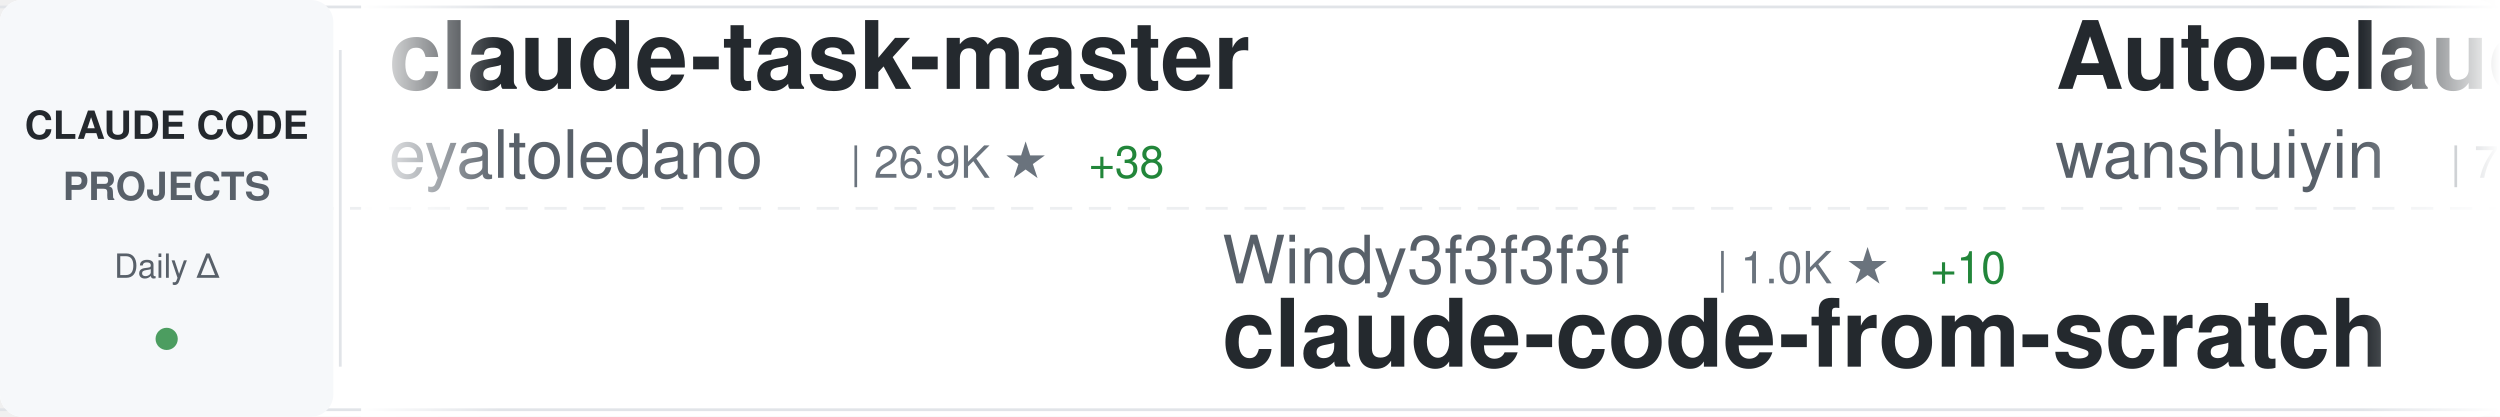
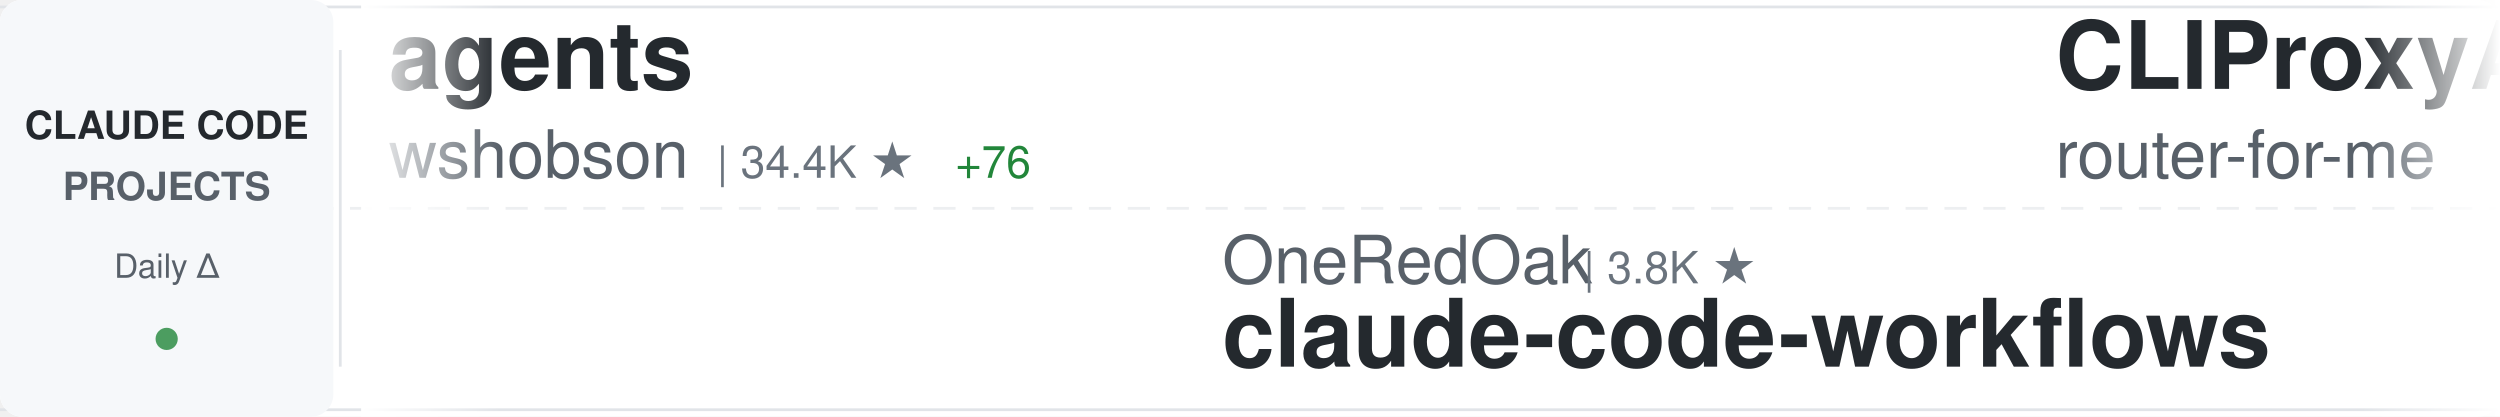
<svg xmlns="http://www.w3.org/2000/svg" width="900" height="150">
  <defs>
    <linearGradient id="awesomeLeftFade" x1="0%" y1="0%" x2="100%" y2="0%">
      <stop offset="0%" style="stop-color:#ffffff;stop-opacity:1" />
      <stop offset="100%" style="stop-color:#ffffff;stop-opacity:0" />
    </linearGradient>
    <linearGradient id="awesomeRightFade" x1="0%" y1="0%" x2="100%" y2="0%">
      <stop offset="0%" style="stop-color:#ffffff;stop-opacity:0" />
      <stop offset="100%" style="stop-color:#ffffff;stop-opacity:1" />
    </linearGradient>
  </defs>
  <rect width="900" height="150" fill="#ffffff" rx="8" />
  <rect x="0" y="2" width="900" height="1" fill="#e1e4e8" />
  <rect x="0" y="147" width="900" height="1" fill="#e1e4e8" />
  <line x1="0" y1="75" x2="900" y2="75" stroke="#e1e4e8" stroke-width="1" stroke-dasharray="8 6" opacity="0.6" />
  <rect x="0" y="0" width="120" height="150" fill="#f6f8fa" rx="8" />
  <text x="60" y="50" font-family="-apple-system, BlinkMacSystemFont, 'Segoe UI', Helvetica, Arial, sans-serif" font-size="14" font-weight="600" fill="#24292e" text-anchor="middle">CLAUDE CODE</text>
  <text x="60" y="72" font-family="-apple-system, BlinkMacSystemFont, 'Segoe UI', Helvetica, Arial, sans-serif" font-size="14" font-weight="600" fill="#586069" text-anchor="middle">PROJECTS</text>
  <text x="60" y="100" font-family="-apple-system, BlinkMacSystemFont, 'Segoe UI', Helvetica, Arial, sans-serif" font-size="12" font-weight="500" fill="#586069" text-anchor="middle">Daily Δ</text>
  <circle cx="60" cy="122" r="4" fill="#22863a" opacity="0.8" />
  <rect x="122" y="18" width="1" height="114" fill="#e1e4e8" />
  <clipPath id="awesomeTickerClip">
    <rect x="130" y="0" width="770" height="150" />
  </clipPath>
  <g clip-path="url(#awesomeTickerClip)">
    <g id="awesomeTickerItems">
      <animateTransform attributeName="transform" attributeType="XML" type="translate" from="0 0" to="-3000 0" dur="54s" repeatCount="indefinite" />
      <g transform="translate(0, 0)">
-         <text x="140" y="32" font-family="-apple-system, BlinkMacSystemFont, 'Segoe UI', Helvetica, Arial, sans-serif" font-size="34" font-weight="600" fill="#24292e">claude-task-master</text>
-         <text x="140" y="64" font-family="-apple-system, BlinkMacSystemFont, 'Segoe UI', Helvetica, Arial, sans-serif" font-size="24" font-weight="400" fill="#586069">eyaltoledano</text>
-         <text x="306" y="64" font-family="-apple-system, BlinkMacSystemFont, 'Segoe UI', Helvetica, Arial, sans-serif" font-size="16" font-weight="500" fill="#6a737d">| 26.9K ★</text>
-         <text x="392" y="64" font-family="-apple-system, BlinkMacSystemFont, 'Segoe UI', Helvetica, Arial, sans-serif" font-size="16" font-weight="500" fill="#22863a"> +38</text>
+         <text x="140" y="32" font-family="-apple-system, BlinkMacSystemFont, 'Segoe UI', Helvetica, Arial, sans-serif" font-size="34" font-weight="600" fill="#24292e">agents</text>
+         <text x="140" y="64" font-family="-apple-system, BlinkMacSystemFont, 'Segoe UI', Helvetica, Arial, sans-serif" font-size="24" font-weight="400" fill="#586069">wshobson</text>
+         <text x="258" y="64" font-family="-apple-system, BlinkMacSystemFont, 'Segoe UI', Helvetica, Arial, sans-serif" font-size="16" font-weight="500" fill="#6a737d">| 34.4K ★</text>
+         <text x="344" y="64" font-family="-apple-system, BlinkMacSystemFont, 'Segoe UI', Helvetica, Arial, sans-serif" font-size="16" font-weight="500" fill="#22863a"> +76</text>
      </g>
      <g transform="translate(300, 0)">
-         <text x="140" y="102" font-family="-apple-system, BlinkMacSystemFont, 'Segoe UI', Helvetica, Arial, sans-serif" font-size="24" font-weight="400" fill="#586069">Windy3f3f3f3f</text>
-         <text x="318" y="102" font-family="-apple-system, BlinkMacSystemFont, 'Segoe UI', Helvetica, Arial, sans-serif" font-size="16" font-weight="500" fill="#6a737d">| 1.0K ★</text>
-         <text x="395" y="102" font-family="-apple-system, BlinkMacSystemFont, 'Segoe UI', Helvetica, Arial, sans-serif" font-size="16" font-weight="500" fill="#22863a"> +10</text>
-         <text x="140" y="132" font-family="-apple-system, BlinkMacSystemFont, 'Segoe UI', Helvetica, Arial, sans-serif" font-size="34" font-weight="600" fill="#24292e">claude-code-from-scratch</text>
+         <text x="140" y="102" font-family="-apple-system, BlinkMacSystemFont, 'Segoe UI', Helvetica, Arial, sans-serif" font-size="24" font-weight="400" fill="#586069">OneRedOak</text>
+         <text x="270" y="102" font-family="-apple-system, BlinkMacSystemFont, 'Segoe UI', Helvetica, Arial, sans-serif" font-size="16" font-weight="500" fill="#6a737d">| 3.8K ★</text>
+         <text x="140" y="132" font-family="-apple-system, BlinkMacSystemFont, 'Segoe UI', Helvetica, Arial, sans-serif" font-size="34" font-weight="600" fill="#24292e">claude-code-workflows</text>
      </g>
      <g transform="translate(600, 0)">
-         <text x="140" y="32" font-family="-apple-system, BlinkMacSystemFont, 'Segoe UI', Helvetica, Arial, sans-serif" font-size="34" font-weight="600" fill="#24292e">Auto-claude-code-researc...</text>
-         <text x="140" y="64" font-family="-apple-system, BlinkMacSystemFont, 'Segoe UI', Helvetica, Arial, sans-serif" font-size="24" font-weight="400" fill="#586069">wanshuiyin</text>
-         <text x="282" y="64" font-family="-apple-system, BlinkMacSystemFont, 'Segoe UI', Helvetica, Arial, sans-serif" font-size="16" font-weight="500" fill="#6a737d">| 7.6K ★</text>
-         <text x="359" y="64" font-family="-apple-system, BlinkMacSystemFont, 'Segoe UI', Helvetica, Arial, sans-serif" font-size="16" font-weight="500" fill="#22863a"> +55</text>
+         <text x="140" y="32" font-family="-apple-system, BlinkMacSystemFont, 'Segoe UI', Helvetica, Arial, sans-serif" font-size="34" font-weight="600" fill="#24292e">CLIProxyAPI</text>
+         <text x="140" y="64" font-family="-apple-system, BlinkMacSystemFont, 'Segoe UI', Helvetica, Arial, sans-serif" font-size="24" font-weight="400" fill="#586069">router-for-me</text>
+         <text x="318" y="64" font-family="-apple-system, BlinkMacSystemFont, 'Segoe UI', Helvetica, Arial, sans-serif" font-size="16" font-weight="500" fill="#6a737d">| 29.1K ★</text>
+         <text x="404" y="64" font-family="-apple-system, BlinkMacSystemFont, 'Segoe UI', Helvetica, Arial, sans-serif" font-size="16" font-weight="500" fill="#22863a"> +295</text>
      </g>
      <g transform="translate(900, 0)">
-         <text x="140" y="102" font-family="-apple-system, BlinkMacSystemFont, 'Segoe UI', Helvetica, Arial, sans-serif" font-size="24" font-weight="400" fill="#586069">777genius</text>
-         <text x="270" y="102" font-family="-apple-system, BlinkMacSystemFont, 'Segoe UI', Helvetica, Arial, sans-serif" font-size="16" font-weight="500" fill="#6a737d">| 901 ★</text>
-         <text x="338" y="102" font-family="-apple-system, BlinkMacSystemFont, 'Segoe UI', Helvetica, Arial, sans-serif" font-size="16" font-weight="500" fill="#22863a"> +4</text>
-         <text x="140" y="132" font-family="-apple-system, BlinkMacSystemFont, 'Segoe UI', Helvetica, Arial, sans-serif" font-size="34" font-weight="600" fill="#24292e">claude-code-source-code</text>
+         <text x="140" y="102" font-family="-apple-system, BlinkMacSystemFont, 'Segoe UI', Helvetica, Arial, sans-serif" font-size="24" font-weight="400" fill="#586069">diet103</text>
+         <text x="246" y="102" font-family="-apple-system, BlinkMacSystemFont, 'Segoe UI', Helvetica, Arial, sans-serif" font-size="16" font-weight="500" fill="#6a737d">| 9.6K ★</text>
+         <text x="323" y="102" font-family="-apple-system, BlinkMacSystemFont, 'Segoe UI', Helvetica, Arial, sans-serif" font-size="16" font-weight="500" fill="#22863a"> +8</text>
+         <text x="140" y="132" font-family="-apple-system, BlinkMacSystemFont, 'Segoe UI', Helvetica, Arial, sans-serif" font-size="34" font-weight="600" fill="#24292e">claude-code-infrastructu...</text>
      </g>
      <g transform="translate(1200, 0)">
-         <text x="140" y="32" font-family="-apple-system, BlinkMacSystemFont, 'Segoe UI', Helvetica, Arial, sans-serif" font-size="34" font-weight="600" fill="#24292e">claude-code-from-source</text>
-         <text x="140" y="64" font-family="-apple-system, BlinkMacSystemFont, 'Segoe UI', Helvetica, Arial, sans-serif" font-size="24" font-weight="400" fill="#586069">alejandrobalderas</text>
-         <text x="366" y="64" font-family="-apple-system, BlinkMacSystemFont, 'Segoe UI', Helvetica, Arial, sans-serif" font-size="16" font-weight="500" fill="#6a737d">| 1.8K ★</text>
-         <text x="443" y="64" font-family="-apple-system, BlinkMacSystemFont, 'Segoe UI', Helvetica, Arial, sans-serif" font-size="16" font-weight="500" fill="#22863a"> +14</text>
+         <text x="140" y="32" font-family="-apple-system, BlinkMacSystemFont, 'Segoe UI', Helvetica, Arial, sans-serif" font-size="34" font-weight="600" fill="#24292e">Claude-code</text>
+         <text x="140" y="64" font-family="-apple-system, BlinkMacSystemFont, 'Segoe UI', Helvetica, Arial, sans-serif" font-size="24" font-weight="400" fill="#586069">zstmfhy</text>
+         <text x="246" y="64" font-family="-apple-system, BlinkMacSystemFont, 'Segoe UI', Helvetica, Arial, sans-serif" font-size="16" font-weight="500" fill="#6a737d">| 190 ★</text>
      </g>
      <g transform="translate(1500, 0)">
-         <text x="140" y="102" font-family="-apple-system, BlinkMacSystemFont, 'Segoe UI', Helvetica, Arial, sans-serif" font-size="24" font-weight="400" fill="#586069">Donchitos</text>
-         <text x="270" y="102" font-family="-apple-system, BlinkMacSystemFont, 'Segoe UI', Helvetica, Arial, sans-serif" font-size="16" font-weight="500" fill="#6a737d">| 16.3K ★</text>
-         <text x="356" y="102" font-family="-apple-system, BlinkMacSystemFont, 'Segoe UI', Helvetica, Arial, sans-serif" font-size="16" font-weight="500" fill="#22863a"> +116</text>
-         <text x="140" y="132" font-family="-apple-system, BlinkMacSystemFont, 'Segoe UI', Helvetica, Arial, sans-serif" font-size="34" font-weight="600" fill="#24292e">Claude-Code-Game-Studios</text>
+         <text x="140" y="102" font-family="-apple-system, BlinkMacSystemFont, 'Segoe UI', Helvetica, Arial, sans-serif" font-size="24" font-weight="400" fill="#586069">ding113</text>
+         <text x="246" y="102" font-family="-apple-system, BlinkMacSystemFont, 'Segoe UI', Helvetica, Arial, sans-serif" font-size="16" font-weight="500" fill="#6a737d">| 2.7K ★</text>
+         <text x="323" y="102" font-family="-apple-system, BlinkMacSystemFont, 'Segoe UI', Helvetica, Arial, sans-serif" font-size="16" font-weight="500" fill="#22863a"> +6</text>
+         <text x="140" y="132" font-family="-apple-system, BlinkMacSystemFont, 'Segoe UI', Helvetica, Arial, sans-serif" font-size="34" font-weight="600" fill="#24292e">claude-code-hub</text>
      </g>
      <g transform="translate(1800, 0)">
-         <text x="140" y="32" font-family="-apple-system, BlinkMacSystemFont, 'Segoe UI', Helvetica, Arial, sans-serif" font-size="34" font-weight="600" fill="#24292e">claude-code-analysis</text>
-         <text x="140" y="64" font-family="-apple-system, BlinkMacSystemFont, 'Segoe UI', Helvetica, Arial, sans-serif" font-size="24" font-weight="400" fill="#586069">liuup</text>
-         <text x="222" y="64" font-family="-apple-system, BlinkMacSystemFont, 'Segoe UI', Helvetica, Arial, sans-serif" font-size="16" font-weight="500" fill="#6a737d">| 2.0K ★</text>
-         <text x="299" y="64" font-family="-apple-system, BlinkMacSystemFont, 'Segoe UI', Helvetica, Arial, sans-serif" font-size="16" font-weight="500" fill="#22863a"> +26</text>
+         <text x="140" y="32" font-family="-apple-system, BlinkMacSystemFont, 'Segoe UI', Helvetica, Arial, sans-serif" font-size="34" font-weight="600" fill="#24292e">claude-code-guide</text>
+         <text x="140" y="64" font-family="-apple-system, BlinkMacSystemFont, 'Segoe UI', Helvetica, Arial, sans-serif" font-size="24" font-weight="400" fill="#586069">zebbern</text>
+         <text x="246" y="64" font-family="-apple-system, BlinkMacSystemFont, 'Segoe UI', Helvetica, Arial, sans-serif" font-size="16" font-weight="500" fill="#6a737d">| 4.0K ★</text>
+         <text x="323" y="64" font-family="-apple-system, BlinkMacSystemFont, 'Segoe UI', Helvetica, Arial, sans-serif" font-size="16" font-weight="500" fill="#22863a"> +4</text>
      </g>
      <g transform="translate(2100, 0)">
-         <text x="140" y="102" font-family="-apple-system, BlinkMacSystemFont, 'Segoe UI', Helvetica, Arial, sans-serif" font-size="24" font-weight="400" fill="#586069">ChrisWiles</text>
-         <text x="282" y="102" font-family="-apple-system, BlinkMacSystemFont, 'Segoe UI', Helvetica, Arial, sans-serif" font-size="16" font-weight="500" fill="#6a737d">| 5.8K ★</text>
-         <text x="359" y="102" font-family="-apple-system, BlinkMacSystemFont, 'Segoe UI', Helvetica, Arial, sans-serif" font-size="16" font-weight="500" fill="#22863a"> +3</text>
-         <text x="140" y="132" font-family="-apple-system, BlinkMacSystemFont, 'Segoe UI', Helvetica, Arial, sans-serif" font-size="34" font-weight="600" fill="#24292e">claude-code-showcase</text>
+         <text x="140" y="102" font-family="-apple-system, BlinkMacSystemFont, 'Segoe UI', Helvetica, Arial, sans-serif" font-size="24" font-weight="400" fill="#586069">snarktank</text>
+         <text x="270" y="102" font-family="-apple-system, BlinkMacSystemFont, 'Segoe UI', Helvetica, Arial, sans-serif" font-size="16" font-weight="500" fill="#6a737d">| 17.9K ★</text>
+         <text x="356" y="102" font-family="-apple-system, BlinkMacSystemFont, 'Segoe UI', Helvetica, Arial, sans-serif" font-size="16" font-weight="500" fill="#22863a"> +83</text>
+         <text x="140" y="132" font-family="-apple-system, BlinkMacSystemFont, 'Segoe UI', Helvetica, Arial, sans-serif" font-size="34" font-weight="600" fill="#24292e">ralph</text>
      </g>
      <g transform="translate(2400, 0)">
-         <text x="140" y="32" font-family="-apple-system, BlinkMacSystemFont, 'Segoe UI', Helvetica, Arial, sans-serif" font-size="34" font-weight="600" fill="#24292e">everything-claude-code</text>
-         <text x="140" y="64" font-family="-apple-system, BlinkMacSystemFont, 'Segoe UI', Helvetica, Arial, sans-serif" font-size="24" font-weight="400" fill="#586069">affaan-m</text>
-         <text x="258" y="64" font-family="-apple-system, BlinkMacSystemFont, 'Segoe UI', Helvetica, Arial, sans-serif" font-size="16" font-weight="500" fill="#6a737d">| 167.7K ★</text>
-         <text x="353" y="64" font-family="-apple-system, BlinkMacSystemFont, 'Segoe UI', Helvetica, Arial, sans-serif" font-size="16" font-weight="500" fill="#22863a"> +728</text>
+         <text x="140" y="32" font-family="-apple-system, BlinkMacSystemFont, 'Segoe UI', Helvetica, Arial, sans-serif" font-size="34" font-weight="600" fill="#24292e">claude-code-action</text>
+         <text x="140" y="64" font-family="-apple-system, BlinkMacSystemFont, 'Segoe UI', Helvetica, Arial, sans-serif" font-size="24" font-weight="400" fill="#586069">anthropics</text>
+         <text x="282" y="64" font-family="-apple-system, BlinkMacSystemFont, 'Segoe UI', Helvetica, Arial, sans-serif" font-size="16" font-weight="500" fill="#6a737d">| 7.3K ★</text>
+         <text x="359" y="64" font-family="-apple-system, BlinkMacSystemFont, 'Segoe UI', Helvetica, Arial, sans-serif" font-size="16" font-weight="500" fill="#22863a"> +18</text>
      </g>
      <g transform="translate(2700, 0)">
-         <text x="140" y="102" font-family="-apple-system, BlinkMacSystemFont, 'Segoe UI', Helvetica, Arial, sans-serif" font-size="24" font-weight="400" fill="#586069">hangsman</text>
-         <text x="258" y="102" font-family="-apple-system, BlinkMacSystemFont, 'Segoe UI', Helvetica, Arial, sans-serif" font-size="16" font-weight="500" fill="#6a737d">| 760 ★</text>
-         <text x="140" y="132" font-family="-apple-system, BlinkMacSystemFont, 'Segoe UI', Helvetica, Arial, sans-serif" font-size="34" font-weight="600" fill="#24292e">claude-code-source</text>
+         <text x="140" y="102" font-family="-apple-system, BlinkMacSystemFont, 'Segoe UI', Helvetica, Arial, sans-serif" font-size="24" font-weight="400" fill="#586069">eyaltoledano</text>
+         <text x="306" y="102" font-family="-apple-system, BlinkMacSystemFont, 'Segoe UI', Helvetica, Arial, sans-serif" font-size="16" font-weight="500" fill="#6a737d">| 26.9K ★</text>
+         <text x="392" y="102" font-family="-apple-system, BlinkMacSystemFont, 'Segoe UI', Helvetica, Arial, sans-serif" font-size="16" font-weight="500" fill="#22863a"> +41</text>
+         <text x="140" y="132" font-family="-apple-system, BlinkMacSystemFont, 'Segoe UI', Helvetica, Arial, sans-serif" font-size="34" font-weight="600" fill="#24292e">claude-task-master</text>
      </g>
      <g transform="translate(3000, 0)">
-         <text x="140" y="32" font-family="-apple-system, BlinkMacSystemFont, 'Segoe UI', Helvetica, Arial, sans-serif" font-size="34" font-weight="600" fill="#24292e">claude-task-master</text>
-         <text x="140" y="64" font-family="-apple-system, BlinkMacSystemFont, 'Segoe UI', Helvetica, Arial, sans-serif" font-size="24" font-weight="400" fill="#586069">eyaltoledano</text>
-         <text x="306" y="64" font-family="-apple-system, BlinkMacSystemFont, 'Segoe UI', Helvetica, Arial, sans-serif" font-size="16" font-weight="500" fill="#6a737d">| 26.9K ★</text>
-         <text x="392" y="64" font-family="-apple-system, BlinkMacSystemFont, 'Segoe UI', Helvetica, Arial, sans-serif" font-size="16" font-weight="500" fill="#22863a"> +38</text>
+         <text x="140" y="32" font-family="-apple-system, BlinkMacSystemFont, 'Segoe UI', Helvetica, Arial, sans-serif" font-size="34" font-weight="600" fill="#24292e">agents</text>
+         <text x="140" y="64" font-family="-apple-system, BlinkMacSystemFont, 'Segoe UI', Helvetica, Arial, sans-serif" font-size="24" font-weight="400" fill="#586069">wshobson</text>
+         <text x="258" y="64" font-family="-apple-system, BlinkMacSystemFont, 'Segoe UI', Helvetica, Arial, sans-serif" font-size="16" font-weight="500" fill="#6a737d">| 34.4K ★</text>
+         <text x="344" y="64" font-family="-apple-system, BlinkMacSystemFont, 'Segoe UI', Helvetica, Arial, sans-serif" font-size="16" font-weight="500" fill="#22863a"> +76</text>
      </g>
      <g transform="translate(3300, 0)">
-         <text x="140" y="102" font-family="-apple-system, BlinkMacSystemFont, 'Segoe UI', Helvetica, Arial, sans-serif" font-size="24" font-weight="400" fill="#586069">Windy3f3f3f3f</text>
-         <text x="318" y="102" font-family="-apple-system, BlinkMacSystemFont, 'Segoe UI', Helvetica, Arial, sans-serif" font-size="16" font-weight="500" fill="#6a737d">| 1.0K ★</text>
-         <text x="395" y="102" font-family="-apple-system, BlinkMacSystemFont, 'Segoe UI', Helvetica, Arial, sans-serif" font-size="16" font-weight="500" fill="#22863a"> +10</text>
-         <text x="140" y="132" font-family="-apple-system, BlinkMacSystemFont, 'Segoe UI', Helvetica, Arial, sans-serif" font-size="34" font-weight="600" fill="#24292e">claude-code-from-scratch</text>
+         <text x="140" y="102" font-family="-apple-system, BlinkMacSystemFont, 'Segoe UI', Helvetica, Arial, sans-serif" font-size="24" font-weight="400" fill="#586069">OneRedOak</text>
+         <text x="270" y="102" font-family="-apple-system, BlinkMacSystemFont, 'Segoe UI', Helvetica, Arial, sans-serif" font-size="16" font-weight="500" fill="#6a737d">| 3.8K ★</text>
+         <text x="140" y="132" font-family="-apple-system, BlinkMacSystemFont, 'Segoe UI', Helvetica, Arial, sans-serif" font-size="34" font-weight="600" fill="#24292e">claude-code-workflows</text>
      </g>
      <g transform="translate(3600, 0)">
-         <text x="140" y="32" font-family="-apple-system, BlinkMacSystemFont, 'Segoe UI', Helvetica, Arial, sans-serif" font-size="34" font-weight="600" fill="#24292e">Auto-claude-code-researc...</text>
-         <text x="140" y="64" font-family="-apple-system, BlinkMacSystemFont, 'Segoe UI', Helvetica, Arial, sans-serif" font-size="24" font-weight="400" fill="#586069">wanshuiyin</text>
-         <text x="282" y="64" font-family="-apple-system, BlinkMacSystemFont, 'Segoe UI', Helvetica, Arial, sans-serif" font-size="16" font-weight="500" fill="#6a737d">| 7.6K ★</text>
-         <text x="359" y="64" font-family="-apple-system, BlinkMacSystemFont, 'Segoe UI', Helvetica, Arial, sans-serif" font-size="16" font-weight="500" fill="#22863a"> +55</text>
+         <text x="140" y="32" font-family="-apple-system, BlinkMacSystemFont, 'Segoe UI', Helvetica, Arial, sans-serif" font-size="34" font-weight="600" fill="#24292e">CLIProxyAPI</text>
+         <text x="140" y="64" font-family="-apple-system, BlinkMacSystemFont, 'Segoe UI', Helvetica, Arial, sans-serif" font-size="24" font-weight="400" fill="#586069">router-for-me</text>
+         <text x="318" y="64" font-family="-apple-system, BlinkMacSystemFont, 'Segoe UI', Helvetica, Arial, sans-serif" font-size="16" font-weight="500" fill="#6a737d">| 29.1K ★</text>
+         <text x="404" y="64" font-family="-apple-system, BlinkMacSystemFont, 'Segoe UI', Helvetica, Arial, sans-serif" font-size="16" font-weight="500" fill="#22863a"> +295</text>
      </g>
      <g transform="translate(3900, 0)">
-         <text x="140" y="102" font-family="-apple-system, BlinkMacSystemFont, 'Segoe UI', Helvetica, Arial, sans-serif" font-size="24" font-weight="400" fill="#586069">777genius</text>
-         <text x="270" y="102" font-family="-apple-system, BlinkMacSystemFont, 'Segoe UI', Helvetica, Arial, sans-serif" font-size="16" font-weight="500" fill="#6a737d">| 901 ★</text>
-         <text x="338" y="102" font-family="-apple-system, BlinkMacSystemFont, 'Segoe UI', Helvetica, Arial, sans-serif" font-size="16" font-weight="500" fill="#22863a"> +4</text>
-         <text x="140" y="132" font-family="-apple-system, BlinkMacSystemFont, 'Segoe UI', Helvetica, Arial, sans-serif" font-size="34" font-weight="600" fill="#24292e">claude-code-source-code</text>
+         <text x="140" y="102" font-family="-apple-system, BlinkMacSystemFont, 'Segoe UI', Helvetica, Arial, sans-serif" font-size="24" font-weight="400" fill="#586069">diet103</text>
+         <text x="246" y="102" font-family="-apple-system, BlinkMacSystemFont, 'Segoe UI', Helvetica, Arial, sans-serif" font-size="16" font-weight="500" fill="#6a737d">| 9.6K ★</text>
+         <text x="323" y="102" font-family="-apple-system, BlinkMacSystemFont, 'Segoe UI', Helvetica, Arial, sans-serif" font-size="16" font-weight="500" fill="#22863a"> +8</text>
+         <text x="140" y="132" font-family="-apple-system, BlinkMacSystemFont, 'Segoe UI', Helvetica, Arial, sans-serif" font-size="34" font-weight="600" fill="#24292e">claude-code-infrastructu...</text>
      </g>
    </g>
  </g>
  <rect x="130" y="0" width="50" height="150" fill="url(#awesomeLeftFade)" />
  <rect x="850" y="0" width="50" height="150" fill="url(#awesomeRightFade)" />
</svg>
